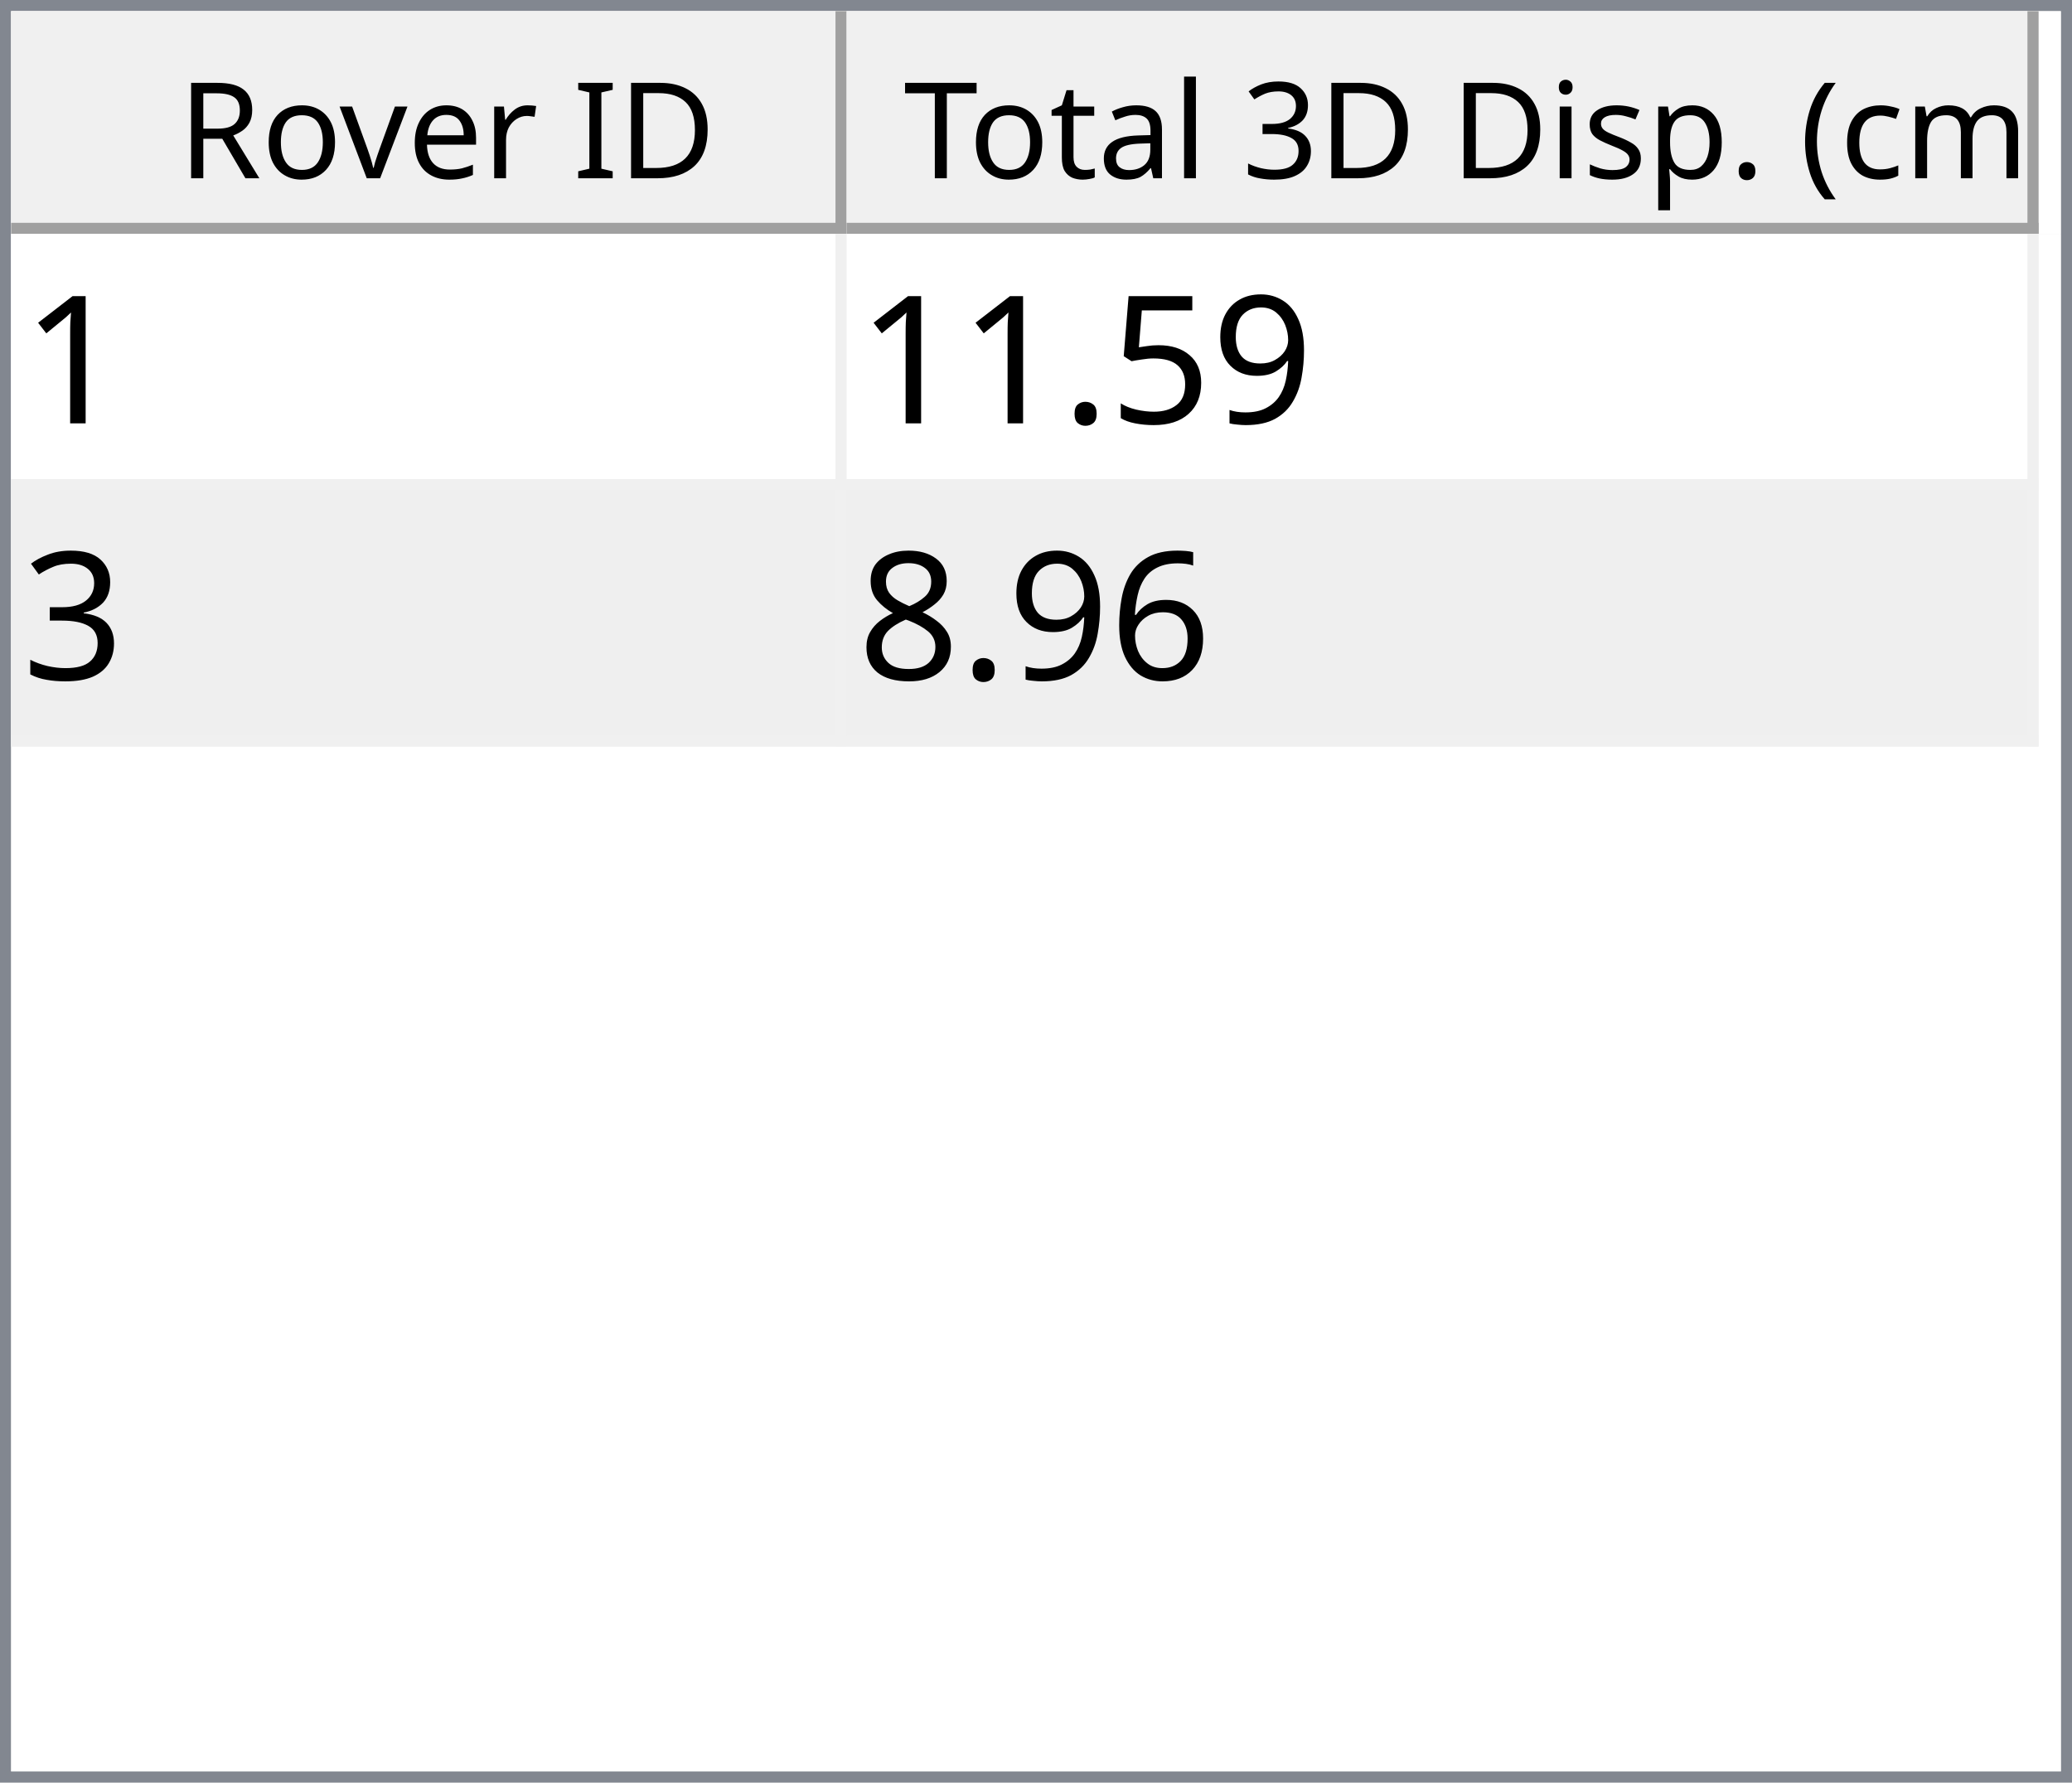
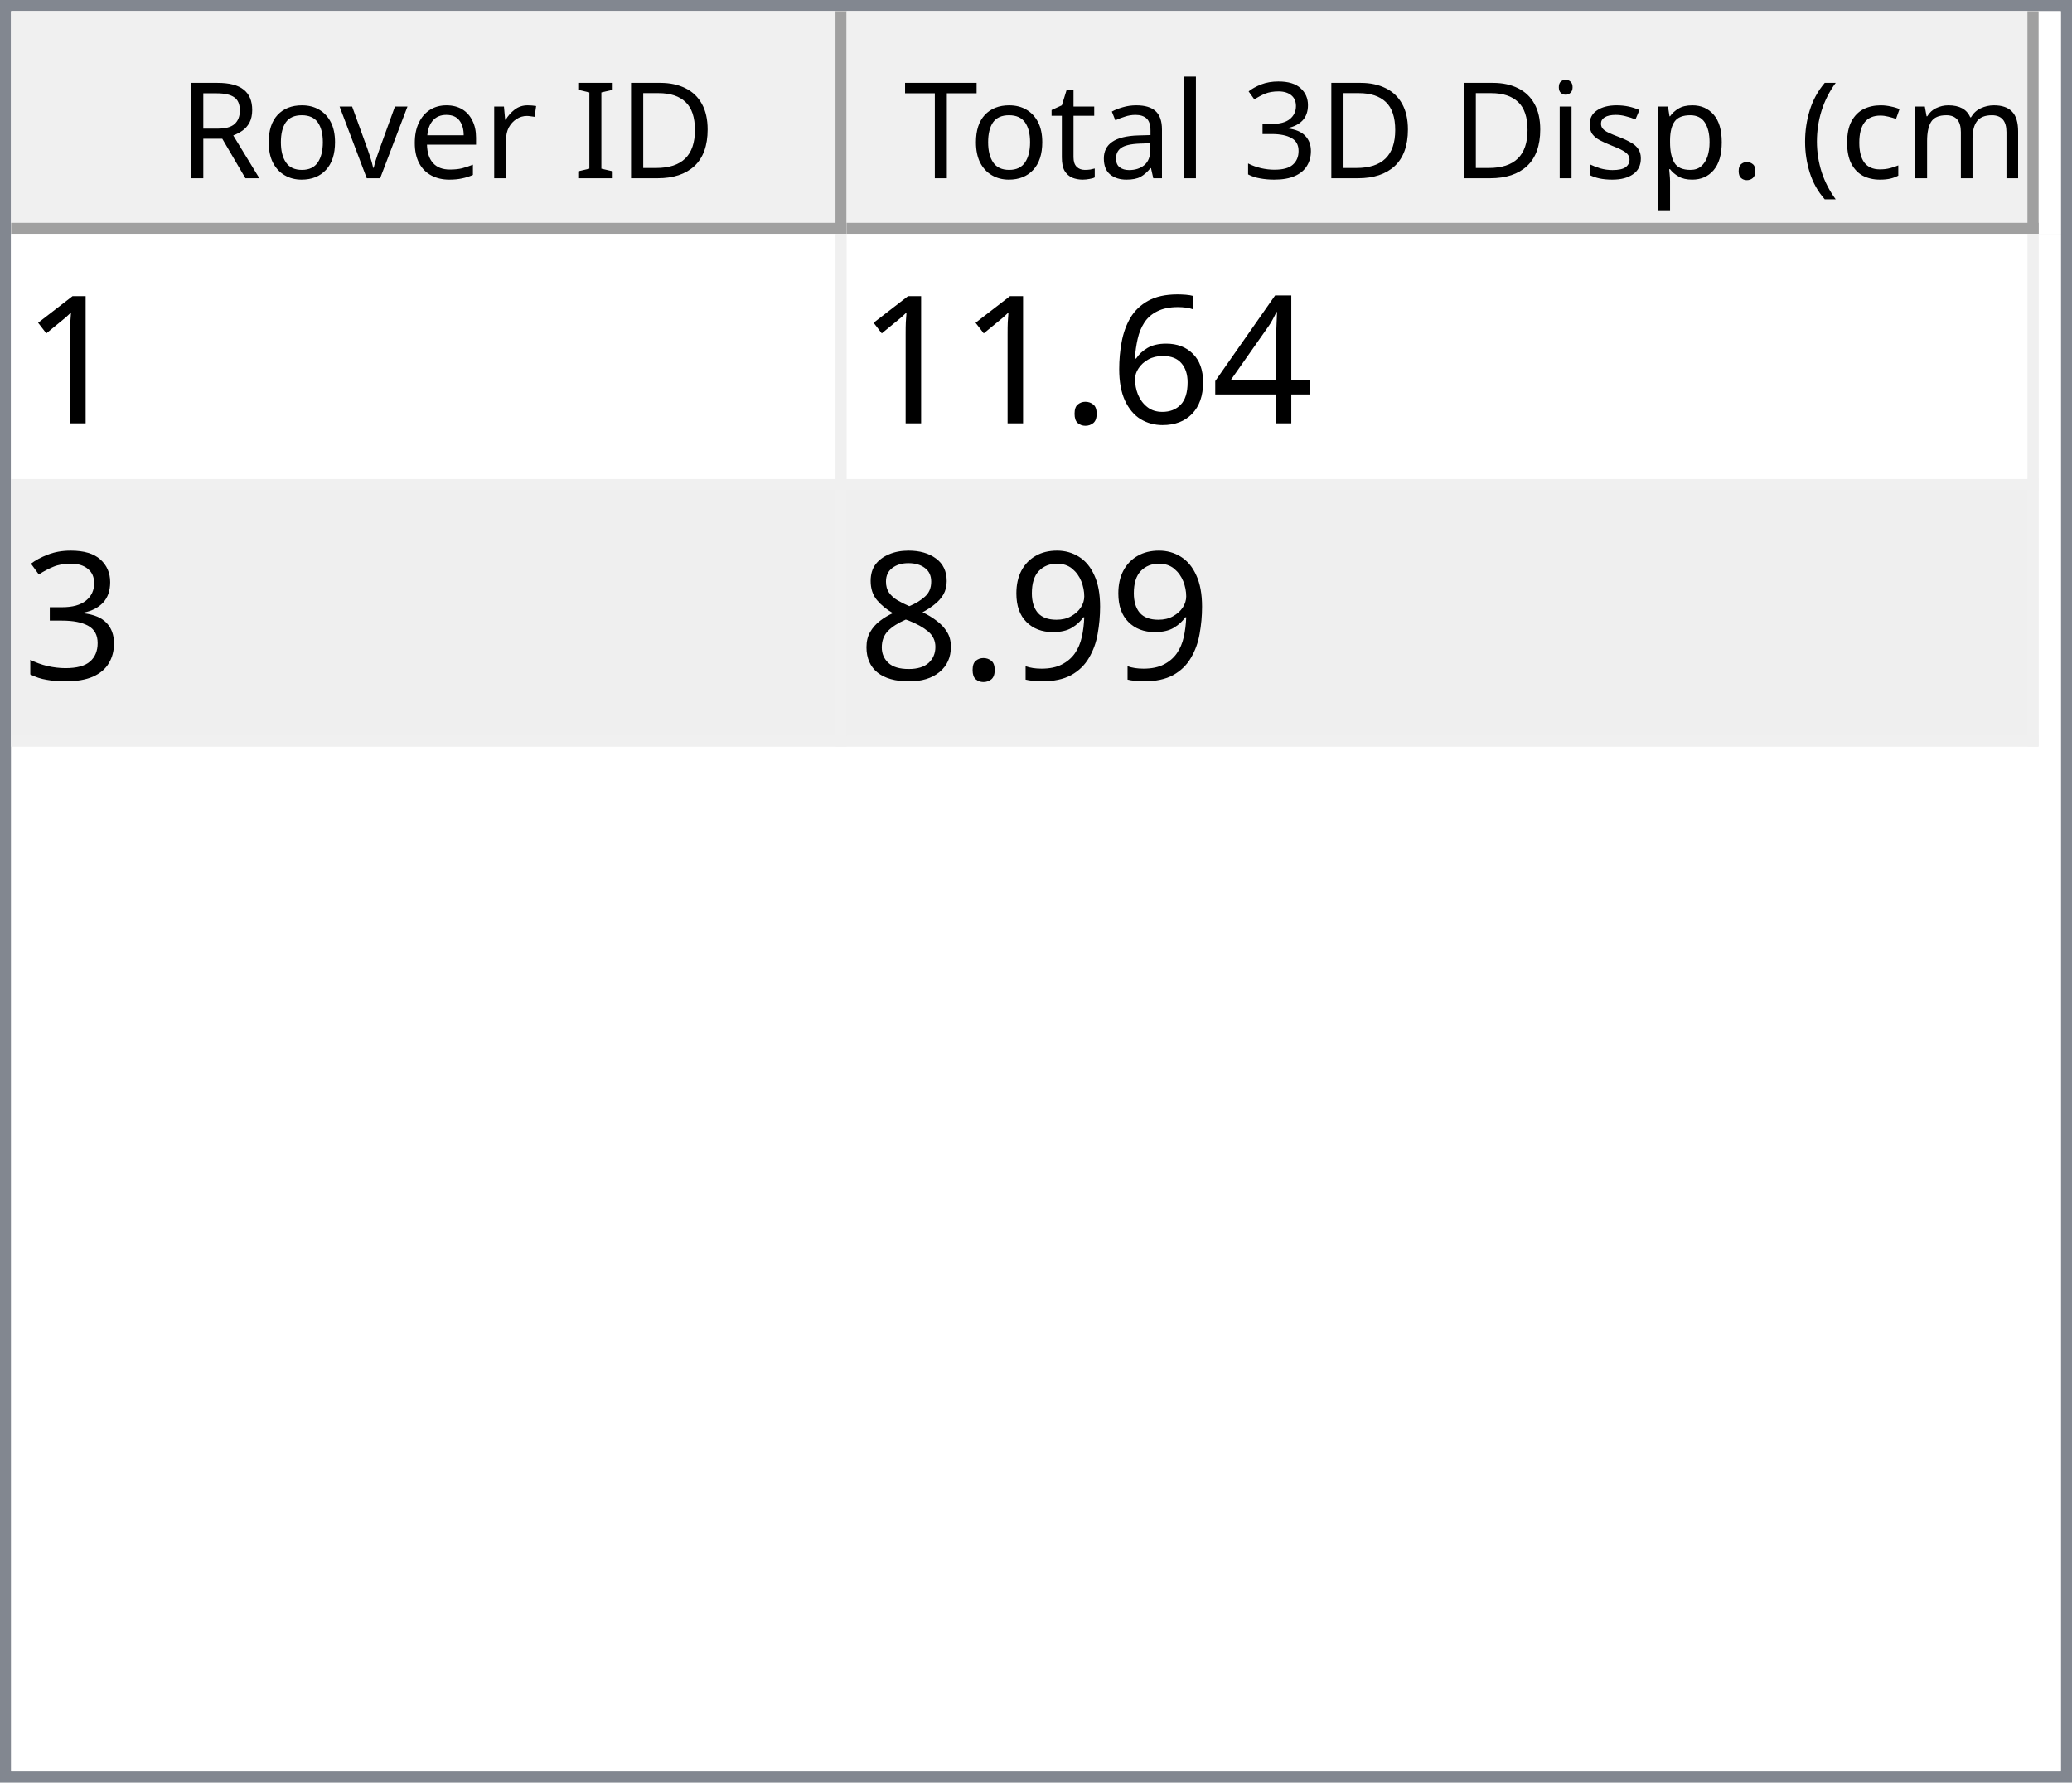
<svg xmlns="http://www.w3.org/2000/svg" style="fill-opacity:1; color-rendering:auto; color-interpolation:auto; text-rendering:auto; stroke:black; stroke-linecap:square; stroke-miterlimit:10; shape-rendering:auto; stroke-opacity:1; fill:black; stroke-dasharray:none; font-weight:normal; stroke-width:1; font-family:'Dialog'; font-style:normal; stroke-linejoin:miter; font-size:12px; stroke-dashoffset:0; image-rendering:auto;" width="186" height="160">
  <defs id="genericDefs" />
  <g>
    <defs id="defs1">
      <clipPath clipPathUnits="userSpaceOnUse" id="clipPath1">
        <path d="M0 0 L186 0 L186 160 L0 160 L0 0 Z" />
      </clipPath>
      <clipPath clipPathUnits="userSpaceOnUse" id="clipPath2">
        <path d="M0 0 L0 160 L186 160 L186 0 Z" />
      </clipPath>
      <clipPath clipPathUnits="userSpaceOnUse" id="clipPath3">
        <path d="M0 0 L0 20 L184 20 L184 0 Z" />
      </clipPath>
      <clipPath clipPathUnits="userSpaceOnUse" id="clipPath4">
        <path d="M0 0 L0 20 L75 20 L75 0 Z" />
      </clipPath>
      <clipPath clipPathUnits="userSpaceOnUse" id="clipPath5">
        <path d="M1 1 L1 19 L74 19 L74 1 Z" />
      </clipPath>
      <clipPath clipPathUnits="userSpaceOnUse" id="clipPath6">
        <path d="M0 0 L0 18 L73 18 L73 0 Z" />
      </clipPath>
      <clipPath clipPathUnits="userSpaceOnUse" id="clipPath7">
        <path d="M-0.5 -0.5 L-0.5 19.5 L74.5 19.5 L74.5 -0.5 Z" />
      </clipPath>
      <clipPath clipPathUnits="userSpaceOnUse" id="clipPath8">
        <path d="M0 0 L0 20 L107 20 L107 0 Z" />
      </clipPath>
      <clipPath clipPathUnits="userSpaceOnUse" id="clipPath9">
        <path d="M1 1 L1 19 L106 19 L106 1 Z" />
      </clipPath>
      <clipPath clipPathUnits="userSpaceOnUse" id="clipPath10">
        <path d="M0 0 L0 18 L105 18 L105 0 Z" />
      </clipPath>
      <clipPath clipPathUnits="userSpaceOnUse" id="clipPath11">
        <path d="M-0.5 -0.5 L-0.5 19.5 L106.5 19.5 L106.5 -0.5 Z" />
      </clipPath>
      <clipPath clipPathUnits="userSpaceOnUse" id="clipPath12">
        <path d="M0 0 L0 138 L184 138 L184 0 Z" />
      </clipPath>
      <clipPath clipPathUnits="userSpaceOnUse" id="clipPath13">
        <path d="M0 0 L0 46 L182 46 L182 0 Z" />
      </clipPath>
      <clipPath clipPathUnits="userSpaceOnUse" id="clipPath14">
        <path d="M-0.5 -0.5 L-0.5 45.5 L181.5 45.5 L181.5 -0.5 Z" />
      </clipPath>
      <clipPath clipPathUnits="userSpaceOnUse" id="clipPath15">
        <path d="M0 0 L0 22 L74 22 L74 0 Z" />
      </clipPath>
      <clipPath clipPathUnits="userSpaceOnUse" id="clipPath16">
        <path d="M0 0 L0 22 L106 22 L106 0 Z" />
      </clipPath>
      <font horiz-adv-x="64.551" id="font1">
        <font-face ascent="107.91" descent="25.098" units-per-em="100" style="font-style:normal; font-family:Segoe UI; font-weight:normal;" />
        <missing-glyph horiz-adv-x="64.551" d="M8.109 0 L8.109 68.266 L56.453 68.266 L56.453 0 L8.109 0 ZM15.328 7.234 L49.219 7.234 L49.219 61.031 L15.328 61.031 L15.328 7.234 Z" />
        <glyph unicode="D" horiz-adv-x="70.117" d="M9.188 0 L9.188 70.016 L28.516 70.016 Q65.531 70.016 65.531 35.891 Q65.531 19.672 55.25 9.836 Q44.969 0 27.734 0 L9.188 0 ZM17.391 62.594 L17.391 7.422 L27.828 7.422 Q41.609 7.422 49.273 14.797 Q56.938 22.172 56.938 35.688 Q56.938 62.594 28.328 62.594 L17.391 62.594 Z" />
        <glyph unicode="I" horiz-adv-x="26.611" d="M17.391 0 L9.188 0 L9.188 70.016 L17.391 70.016 L17.391 0 Z" />
        <glyph unicode=" " horiz-adv-x="27.393" d="" />
        <glyph unicode="r" horiz-adv-x="34.766" d="M34.188 41.891 Q32.078 43.5 28.125 43.5 Q23 43.5 19.555 38.672 Q16.109 33.844 16.109 25.484 L16.109 0 L8.109 0 L8.109 50 L16.109 50 L16.109 39.703 L16.312 39.703 Q18.016 44.969 21.531 47.922 Q25.047 50.875 29.391 50.875 Q32.516 50.875 34.188 50.203 L34.188 41.891 Z" />
        <glyph unicode="e" horiz-adv-x="52.295" d="M48.297 23 L12.984 23 Q13.188 14.656 17.484 10.109 Q21.781 5.562 29.297 5.562 Q37.75 5.562 44.828 11.141 L44.828 3.609 Q38.234 -1.172 27.391 -1.172 Q16.797 -1.172 10.742 5.641 Q4.688 12.453 4.688 24.812 Q4.688 36.469 11.305 43.82 Q17.922 51.172 27.734 51.172 Q37.547 51.172 42.922 44.828 Q48.297 38.484 48.297 27.203 L48.297 23 ZM40.094 29.781 Q40.047 36.719 36.75 40.578 Q33.453 44.438 27.594 44.438 Q21.922 44.438 17.969 40.383 Q14.016 36.328 13.094 29.781 L40.094 29.781 Z" />
        <glyph unicode="v" horiz-adv-x="47.9" d="M47.406 50 L27.484 0 L19.625 0 L0.688 50 L9.469 50 L22.172 13.672 Q23.578 9.672 23.922 6.688 L24.125 6.688 Q24.609 10.453 25.688 13.484 L38.969 50 L47.406 50 Z" />
        <glyph unicode="o" horiz-adv-x="58.594" d="M29 -1.172 Q17.922 -1.172 11.305 5.836 Q4.688 12.844 4.688 24.422 Q4.688 37.016 11.57 44.094 Q18.453 51.172 30.172 51.172 Q41.359 51.172 47.633 44.289 Q53.906 37.406 53.906 25.203 Q53.906 13.234 47.141 6.031 Q40.375 -1.172 29 -1.172 ZM29.594 44.438 Q21.875 44.438 17.383 39.188 Q12.891 33.938 12.891 24.703 Q12.891 15.828 17.43 10.695 Q21.969 5.562 29.594 5.562 Q37.359 5.562 41.531 10.594 Q45.703 15.625 45.703 24.906 Q45.703 34.281 41.531 39.359 Q37.359 44.438 29.594 44.438 Z" />
        <glyph unicode="R" horiz-adv-x="59.814" d="M59.375 0 L49.609 0 L37.891 19.625 Q36.281 22.359 34.766 24.289 Q33.25 26.219 31.664 27.438 Q30.078 28.656 28.25 29.219 Q26.422 29.781 24.125 29.781 L17.391 29.781 L17.391 0 L9.188 0 L9.188 70.016 L30.078 70.016 Q34.672 70.016 38.555 68.867 Q42.438 67.719 45.289 65.375 Q48.141 63.031 49.758 59.547 Q51.375 56.062 51.375 51.375 Q51.375 47.703 50.273 44.656 Q49.172 41.609 47.148 39.211 Q45.125 36.812 42.266 35.133 Q39.406 33.453 35.844 32.516 L35.844 32.328 Q37.594 31.547 38.891 30.547 Q40.188 29.547 41.359 28.18 Q42.531 26.812 43.68 25.078 Q44.828 23.344 46.234 21.047 L59.375 0 ZM17.391 62.594 L17.391 37.203 L28.516 37.203 Q31.594 37.203 34.203 38.133 Q36.812 39.062 38.719 40.797 Q40.625 42.531 41.703 45.047 Q42.781 47.562 42.781 50.688 Q42.781 56.297 39.141 59.445 Q35.5 62.594 28.609 62.594 L17.391 62.594 Z" />
        <glyph unicode=")" horiz-adv-x="30.176" d="M8.297 -15.922 L1.172 -15.922 Q16.406 2.344 16.406 26.812 Q16.406 51.469 1.078 70.016 L8.297 70.016 Q23.531 52.156 23.531 26.703 Q23.531 1.375 8.297 -15.922 Z" />
        <glyph unicode="m" horiz-adv-x="86.133" d="M79.109 0 L71.094 0 L71.094 28.719 Q71.094 37.016 68.531 40.727 Q65.969 44.438 59.906 44.438 Q54.781 44.438 51.195 39.75 Q47.609 35.062 47.609 28.516 L47.609 0 L39.594 0 L39.594 29.688 Q39.594 44.438 28.219 44.438 Q22.953 44.438 19.531 40.016 Q16.109 35.594 16.109 28.516 L16.109 0 L8.109 0 L8.109 50 L16.109 50 L16.109 42.094 L16.312 42.094 Q21.625 51.172 31.844 51.172 Q36.969 51.172 40.773 48.312 Q44.578 45.453 46 40.828 Q51.562 51.172 62.594 51.172 Q79.109 51.172 79.109 30.812 L79.109 0 Z" />
        <glyph unicode="c" horiz-adv-x="46.191" d="M42.188 2.297 Q36.422 -1.172 28.516 -1.172 Q17.828 -1.172 11.258 5.789 Q4.688 12.75 4.688 23.828 Q4.688 36.188 11.766 43.68 Q18.844 51.172 30.672 51.172 Q37.25 51.172 42.281 48.734 L42.281 40.531 Q36.719 44.438 30.375 44.438 Q22.703 44.438 17.797 38.945 Q12.891 33.453 12.891 24.516 Q12.891 15.719 17.508 10.641 Q22.125 5.562 29.891 5.562 Q36.422 5.562 42.188 9.906 L42.188 2.297 Z" />
        <glyph unicode="(" horiz-adv-x="30.176" d="M29.109 -15.922 L21.969 -15.922 Q6.844 1.375 6.844 26.703 Q6.844 52.156 21.969 70.016 L29.203 70.016 Q13.875 51.469 13.875 26.812 Q13.875 2.344 29.109 -15.922 Z" />
        <glyph unicode="." horiz-adv-x="21.68" d="M10.891 -1.078 Q8.641 -1.078 7.055 0.539 Q5.469 2.156 5.469 4.391 Q5.469 6.641 7.055 8.273 Q8.641 9.906 10.891 9.906 Q13.188 9.906 14.797 8.273 Q16.406 6.641 16.406 4.391 Q16.406 2.156 14.797 0.539 Q13.188 -1.078 10.891 -1.078 Z" />
        <glyph unicode="p" horiz-adv-x="58.789" d="M16.312 7.234 L16.109 7.234 L16.109 -23 L8.109 -23 L8.109 50 L16.109 50 L16.109 41.219 L16.312 41.219 Q22.219 51.172 33.594 51.172 Q43.266 51.172 48.688 44.461 Q54.109 37.75 54.109 26.469 Q54.109 13.922 48 6.375 Q41.891 -1.172 31.297 -1.172 Q21.578 -1.172 16.312 7.234 ZM16.109 27.391 L16.109 20.406 Q16.109 14.203 20.141 9.883 Q24.172 5.562 30.375 5.562 Q37.641 5.562 41.773 11.133 Q45.906 16.703 45.906 26.609 Q45.906 34.969 42.047 39.703 Q38.188 44.438 31.594 44.438 Q24.609 44.438 20.359 39.578 Q16.109 34.719 16.109 27.391 Z" />
        <glyph unicode="s" horiz-adv-x="42.432" d="M5.078 1.812 L5.078 10.406 Q11.625 5.562 19.484 5.562 Q30.031 5.562 30.031 12.594 Q30.031 14.594 29.125 15.992 Q28.219 17.391 26.68 18.461 Q25.141 19.531 23.07 20.383 Q21 21.234 18.609 22.172 Q15.281 23.484 12.766 24.828 Q10.25 26.172 8.57 27.859 Q6.891 29.547 6.031 31.695 Q5.172 33.844 5.172 36.719 Q5.172 40.234 6.789 42.945 Q8.406 45.656 11.086 47.484 Q13.766 49.312 17.211 50.242 Q20.656 51.172 24.312 51.172 Q30.812 51.172 35.938 48.922 L35.938 40.828 Q30.422 44.438 23.25 44.438 Q21 44.438 19.195 43.922 Q17.391 43.406 16.094 42.477 Q14.797 41.547 14.086 40.258 Q13.375 38.969 13.375 37.406 Q13.375 35.453 14.086 34.133 Q14.797 32.812 16.164 31.789 Q17.531 30.766 19.484 29.938 Q21.438 29.109 23.922 28.125 Q27.25 26.859 29.883 25.516 Q32.516 24.172 34.375 22.484 Q36.234 20.797 37.234 18.602 Q38.234 16.406 38.234 13.375 Q38.234 9.672 36.602 6.938 Q34.969 4.203 32.234 2.398 Q29.5 0.594 25.93 -0.289 Q22.359 -1.172 18.453 -1.172 Q10.75 -1.172 5.078 1.812 Z" />
        <glyph unicode="i" horiz-adv-x="24.219" d="M12.203 62.703 Q10.062 62.703 8.547 64.164 Q7.031 65.625 7.031 67.875 Q7.031 70.125 8.547 71.609 Q10.062 73.094 12.203 73.094 Q14.406 73.094 15.945 71.609 Q17.484 70.125 17.484 67.875 Q17.484 65.719 15.945 64.211 Q14.406 62.703 12.203 62.703 ZM16.109 0 L8.109 0 L8.109 50 L16.109 50 L16.109 0 Z" />
        <glyph unicode="3" horiz-adv-x="53.906" d="M46.531 19.828 Q46.531 15.094 44.75 11.211 Q42.969 7.328 39.719 4.57 Q36.469 1.812 31.93 0.297 Q27.391 -1.219 21.922 -1.219 Q11.922 -1.219 6 2.594 L6 11.188 Q13.094 5.609 22.219 5.609 Q25.875 5.609 28.828 6.539 Q31.781 7.469 33.906 9.227 Q36.031 10.984 37.18 13.477 Q38.328 15.969 38.328 19.094 Q38.328 32.812 18.797 32.812 L12.984 32.812 L12.984 39.594 L18.5 39.594 Q35.797 39.594 35.797 52.484 Q35.797 64.406 22.609 64.406 Q15.188 64.406 8.688 59.422 L8.688 67.188 Q15.375 71.188 24.609 71.188 Q29 71.188 32.57 69.969 Q36.141 68.75 38.68 66.555 Q41.219 64.359 42.609 61.281 Q44 58.203 44 54.5 Q44 40.672 30.031 36.719 L30.031 36.531 Q33.594 36.141 36.625 34.797 Q39.656 33.453 41.852 31.305 Q44.047 29.156 45.289 26.25 Q46.531 23.344 46.531 19.828 Z" />
        <glyph unicode="l" horiz-adv-x="24.219" d="M16.109 0 L8.109 0 L8.109 74.031 L16.109 74.031 L16.109 0 Z" />
        <glyph unicode="a" horiz-adv-x="50.879" d="M43.891 0 L35.891 0 L35.891 7.812 L35.688 7.812 Q30.469 -1.172 20.312 -1.172 Q12.844 -1.172 8.617 2.781 Q4.391 6.734 4.391 13.281 Q4.391 27.297 20.906 29.594 L35.891 31.688 Q35.891 44.438 25.594 44.438 Q16.547 44.438 9.281 38.281 L9.281 46.484 Q16.656 51.172 26.266 51.172 Q43.891 51.172 43.891 32.516 L43.891 0 ZM35.891 25.297 L23.828 23.641 Q18.266 22.859 15.43 20.875 Q12.594 18.891 12.594 13.875 Q12.594 10.203 15.211 7.883 Q17.828 5.562 22.172 5.562 Q28.125 5.562 32.008 9.742 Q35.891 13.922 35.891 20.312 L35.891 25.297 Z" />
        <glyph unicode="t" horiz-adv-x="33.887" d="M31.297 0.484 Q28.469 -1.078 23.828 -1.078 Q10.688 -1.078 10.688 13.578 L10.688 43.172 L2.094 43.172 L2.094 50 L10.688 50 L10.688 62.203 L18.703 64.797 L18.703 50 L31.297 50 L31.297 43.172 L18.703 43.172 L18.703 14.984 Q18.703 9.969 20.414 7.82 Q22.125 5.672 26.078 5.672 Q29.109 5.672 31.297 7.328 L31.297 0.484 Z" />
        <glyph unicode="T" horiz-adv-x="52.393" d="M50.594 62.594 L30.375 62.594 L30.375 0 L22.172 0 L22.172 62.594 L2 62.594 L2 70.016 L50.594 70.016 L50.594 62.594 Z" />
      </font>
      <font horiz-adv-x="75.0" id="font2">
        <font-face ascent="100.537" descent="21.973" units-per-em="100" style="font-style:normal; font-family:sans-serif; font-weight:normal;" />
        <missing-glyph horiz-adv-x="75.0" d="M12.5 0 L12.5 62.5 L62.5 62.5 L62.5 0 L12.5 0 ZM14.062 1.562 L60.938 1.562 L60.938 60.938 L14.062 60.938 L14.062 1.562 Z" />
        <glyph unicode="1" horiz-adv-x="55.615" d="M37.25 0 L28.469 0 L28.469 56 Q25.297 52.984 20.141 49.953 Q14.984 46.922 10.891 45.406 L10.891 53.906 Q18.266 57.375 23.781 62.305 Q29.297 67.234 31.594 71.875 L37.25 71.875 L37.25 0 Z" />
-         <glyph unicode="9" horiz-adv-x="55.615" d="M5.469 16.547 L13.922 17.328 Q14.984 11.375 18.016 8.688 Q21.047 6 25.781 6 Q29.828 6 32.883 7.859 Q35.938 9.719 37.891 12.82 Q39.844 15.922 41.164 21.195 Q42.484 26.469 42.484 31.938 Q42.484 32.516 42.438 33.688 Q39.797 29.5 35.234 26.883 Q30.672 24.266 25.344 24.266 Q16.453 24.266 10.305 30.711 Q4.156 37.156 4.156 47.703 Q4.156 58.594 10.578 65.234 Q17 71.875 26.656 71.875 Q33.641 71.875 39.43 68.117 Q45.219 64.359 48.219 57.398 Q51.219 50.438 51.219 37.25 Q51.219 23.531 48.242 15.406 Q45.266 7.281 39.383 3.031 Q33.5 -1.219 25.594 -1.219 Q17.188 -1.219 11.867 3.445 Q6.547 8.109 5.469 16.547 ZM41.453 48.141 Q41.453 55.719 37.43 60.156 Q33.406 64.594 27.734 64.594 Q21.875 64.594 17.531 59.812 Q13.188 55.031 13.188 47.406 Q13.188 40.578 17.312 36.305 Q21.438 32.031 27.484 32.031 Q33.594 32.031 37.523 36.305 Q41.453 40.578 41.453 48.141 Z" />
-         <glyph unicode="5" horiz-adv-x="55.615" d="M4.156 18.75 L13.375 19.531 Q14.406 12.797 18.141 9.398 Q21.875 6 27.156 6 Q33.5 6 37.891 10.789 Q42.281 15.578 42.281 23.484 Q42.281 31 38.062 35.352 Q33.844 39.703 27 39.703 Q22.75 39.703 19.336 37.773 Q15.922 35.844 13.969 32.766 L5.719 33.844 L12.641 70.609 L48.25 70.609 L48.25 62.203 L19.672 62.203 L15.828 42.969 Q22.266 47.469 29.344 47.469 Q38.719 47.469 45.164 40.969 Q51.609 34.469 51.609 24.266 Q51.609 14.547 45.953 7.469 Q39.062 -1.219 27.156 -1.219 Q17.391 -1.219 11.211 4.25 Q5.031 9.719 4.156 18.75 Z" />
+         <glyph unicode="4" horiz-adv-x="55.615" d="M32.328 0 L32.328 17.141 L1.266 17.141 L1.266 25.203 L33.938 71.578 L41.109 71.578 L41.109 25.203 L50.781 25.203 L50.781 17.141 L41.109 17.141 L41.109 0 L32.328 0 ZM32.328 25.203 L32.328 57.469 L9.906 25.203 L32.328 25.203 Z" />
+         <glyph unicode="6" horiz-adv-x="55.615" d="M49.75 54.047 L41.016 53.375 Q39.844 58.547 37.703 60.891 Q34.125 64.656 28.906 64.656 Q24.703 64.656 21.531 62.312 Q17.391 59.281 14.992 53.469 Q12.594 47.656 12.5 36.922 Q15.672 41.75 20.266 44.094 Q24.859 46.438 29.891 46.438 Q38.672 46.438 44.852 39.969 Q51.031 33.5 51.031 23.25 Q51.031 16.5 48.125 10.719 Q45.219 4.938 40.141 1.859 Q35.062 -1.219 28.609 -1.219 Q17.625 -1.219 10.695 6.859 Q3.766 14.938 3.766 33.5 Q3.766 54.25 11.422 63.672 Q18.109 71.875 29.438 71.875 Q37.891 71.875 43.289 67.141 Q48.688 62.406 49.75 54.047 ZM13.875 23.188 Q13.875 18.656 15.797 14.508 Q17.719 10.359 21.188 8.18 Q24.656 6 28.469 6 Q34.031 6 38.039 10.492 Q42.047 14.984 42.047 22.703 Q42.047 30.125 38.086 34.398 Q34.125 38.672 28.125 38.672 Q22.172 38.672 18.023 34.398 Q13.875 30.125 13.875 23.188 Z" />
        <glyph unicode="." horiz-adv-x="27.783" d="M9.078 0 L9.078 10.016 L19.094 10.016 L19.094 0 L9.078 0 Z" />
        <glyph unicode="3" horiz-adv-x="55.615" d="M4.203 18.891 L12.984 20.062 Q14.5 12.594 18.141 9.297 Q21.781 6 27 6 Q33.203 6 37.477 10.297 Q41.75 14.594 41.75 20.953 Q41.75 27 37.797 30.93 Q33.844 34.859 27.734 34.859 Q25.25 34.859 21.531 33.891 L22.516 41.609 Q23.391 41.5 23.922 41.5 Q29.547 41.5 34.039 44.43 Q38.531 47.359 38.531 53.469 Q38.531 58.297 35.258 61.477 Q31.984 64.656 26.812 64.656 Q21.688 64.656 18.266 61.43 Q14.844 58.203 13.875 51.766 L5.078 53.328 Q6.688 62.156 12.398 67.016 Q18.109 71.875 26.609 71.875 Q32.469 71.875 37.398 69.359 Q42.328 66.844 44.945 62.5 Q47.562 58.156 47.562 53.266 Q47.562 48.641 45.07 44.828 Q42.578 41.016 37.703 38.766 Q44.047 37.312 47.562 32.695 Q51.078 28.078 51.078 21.141 Q51.078 11.766 44.242 5.25 Q37.406 -1.266 26.953 -1.266 Q17.531 -1.266 11.305 4.352 Q5.078 9.969 4.203 18.891 Z" />
-         <glyph unicode="6" horiz-adv-x="55.615" d="M49.75 54.047 L41.016 53.375 Q39.844 58.547 37.703 60.891 Q34.125 64.656 28.906 64.656 Q24.703 64.656 21.531 62.312 Q17.391 59.281 14.992 53.469 Q12.594 47.656 12.5 36.922 Q15.672 41.75 20.266 44.094 Q24.859 46.438 29.891 46.438 Q38.672 46.438 44.852 39.969 Q51.031 33.5 51.031 23.25 Q51.031 16.5 48.125 10.719 Q45.219 4.938 40.141 1.859 Q35.062 -1.219 28.609 -1.219 Q17.625 -1.219 10.695 6.859 Q3.766 14.938 3.766 33.5 Q3.766 54.25 11.422 63.672 Q18.109 71.875 29.438 71.875 Q37.891 71.875 43.289 67.141 Q48.688 62.406 49.75 54.047 ZM13.875 23.188 Q13.875 18.656 15.797 14.508 Q17.719 10.359 21.188 8.18 Q24.656 6 28.469 6 Q34.031 6 38.039 10.492 Q42.047 14.984 42.047 22.703 Q42.047 30.125 38.086 34.398 Q34.125 38.672 28.125 38.672 Q22.172 38.672 18.023 34.398 Q13.875 30.125 13.875 23.188 Z" />
+         <glyph unicode="9" horiz-adv-x="55.615" d="M5.469 16.547 L13.922 17.328 Q14.984 11.375 18.016 8.688 Q21.047 6 25.781 6 Q29.828 6 32.883 7.859 Q35.938 9.719 37.891 12.82 Q39.844 15.922 41.164 21.195 Q42.484 26.469 42.484 31.938 Q42.484 32.516 42.438 33.688 Q39.797 29.5 35.234 26.883 Q30.672 24.266 25.344 24.266 Q16.453 24.266 10.305 30.711 Q4.156 37.156 4.156 47.703 Q4.156 58.594 10.578 65.234 Q17 71.875 26.656 71.875 Q33.641 71.875 39.43 68.117 Q45.219 64.359 48.219 57.398 Q51.219 50.438 51.219 37.25 Q51.219 23.531 48.242 15.406 Q45.266 7.281 39.383 3.031 Q33.5 -1.219 25.594 -1.219 Q17.188 -1.219 11.867 3.445 Q6.547 8.109 5.469 16.547 ZM41.453 48.141 Q41.453 55.719 37.43 60.156 Q33.406 64.594 27.734 64.594 Q21.875 64.594 17.531 59.812 Q13.188 55.031 13.188 47.406 Q13.188 40.578 17.312 36.305 Q21.438 32.031 27.484 32.031 Q33.594 32.031 37.523 36.305 Q41.453 40.578 41.453 48.141 Z" />
        <glyph unicode="8" horiz-adv-x="55.615" d="M17.672 38.812 Q12.203 40.828 9.57 44.539 Q6.938 48.25 6.938 53.422 Q6.938 61.234 12.555 66.555 Q18.172 71.875 27.484 71.875 Q36.859 71.875 42.578 66.43 Q48.297 60.984 48.297 53.172 Q48.297 48.188 45.68 44.508 Q43.062 40.828 37.75 38.812 Q44.344 36.672 47.781 31.883 Q51.219 27.094 51.219 20.453 Q51.219 11.281 44.727 5.031 Q38.234 -1.219 27.641 -1.219 Q17.047 -1.219 10.547 5.055 Q4.047 11.328 4.047 20.703 Q4.047 27.688 7.594 32.398 Q11.141 37.109 17.672 38.812 ZM15.922 53.719 Q15.922 48.641 19.195 45.414 Q22.469 42.188 27.688 42.188 Q32.766 42.188 36.016 45.383 Q39.266 48.578 39.266 53.219 Q39.266 58.062 35.914 61.359 Q32.562 64.656 27.594 64.656 Q22.562 64.656 19.242 61.43 Q15.922 58.203 15.922 53.719 ZM13.094 20.656 Q13.094 16.891 14.875 13.375 Q16.656 9.859 20.172 7.93 Q23.688 6 27.734 6 Q34.031 6 38.133 10.055 Q42.234 14.109 42.234 20.359 Q42.234 26.703 38.016 30.859 Q33.797 35.016 27.438 35.016 Q21.234 35.016 17.164 30.914 Q13.094 26.812 13.094 20.656 Z" />
      </font>
    </defs>
    <g style="fill:white; stroke:white;">
      <rect x="0" y="0" width="186" style="clip-path:url(#clipPath1); stroke:none;" height="160" />
    </g>
    <g style="fill:white; text-rendering:optimizeSpeed; color-rendering:optimizeSpeed; image-rendering:optimizeSpeed; shape-rendering:crispEdges; stroke:white; color-interpolation:sRGB;">
      <rect x="0" width="186" height="160" y="0" style="stroke:none;" />
      <path style="stroke:none;" d="M0 160 L186 160 L186 0 L0 0 Z" />
    </g>
    <g style="fill:rgb(240,240,240); font-family:'Segoe UI'; stroke:rgb(240,240,240);">
      <rect x="0" y="0" width="186" style="clip-path:url(#clipPath2); stroke:none;" height="160" />
    </g>
    <g style="fill:rgb(130,135,144); font-family:'Segoe UI'; stroke:rgb(130,135,144);">
      <path d="M0 0 L186 0 L186 160 L0 160 L0 0 ZM1 1 L185 1 L185 159 L1 159 L1 1 Z" style="fill-rule:evenodd; clip-path:url(#clipPath2); stroke:none;" />
    </g>
    <g style="fill:white; font-family:'Segoe UI'; stroke:white;" transform="translate(1,1)">
      <rect x="0" y="0" width="184" style="clip-path:url(#clipPath3); stroke:none;" height="20" />
    </g>
    <g style="fill:rgb(240,240,240); font-family:'Segoe UI'; stroke:rgb(240,240,240);" transform="translate(1,1)">
      <rect x="0" y="0" width="75" style="clip-path:url(#clipPath4); stroke:none;" height="20" />
    </g>
    <g style="font-family:'Segoe UI';" transform="translate(2,2)">
      <text x="14" xml:space="preserve" y="14" style="clip-path:url(#clipPath6); stroke:none;">Rover ID</text>
    </g>
    <g style="fill:rgb(160,160,160); font-family:'Segoe UI'; stroke:rgb(160,160,160); stroke-linejoin:bevel;" transform="translate(1.5,1.5)">
      <line x1="74" x2="74" y1="0" style="fill:none; clip-path:url(#clipPath7);" y2="19" />
    </g>
    <g style="fill:rgb(160,160,160); font-family:'Segoe UI'; stroke:rgb(160,160,160); stroke-linejoin:bevel;" transform="matrix(1,0,0,1,1,1) translate(0.5,0.5)">
      <line x1="0" x2="74" y1="19" style="fill:none; clip-path:url(#clipPath7);" y2="19" />
    </g>
    <g style="fill:rgb(240,240,240); font-family:'Segoe UI'; stroke:rgb(240,240,240);" transform="translate(76,1)">
      <rect x="0" y="0" width="107" style="clip-path:url(#clipPath8); stroke:none;" height="20" />
    </g>
    <g style="font-family:'Segoe UI';" transform="translate(77,2)">
      <text x="1" xml:space="preserve" y="14" style="clip-path:url(#clipPath10); stroke:none;"> Total 3D Disp. (cm)</text>
    </g>
    <g style="fill:rgb(160,160,160); font-family:'Segoe UI'; stroke:rgb(160,160,160); stroke-linejoin:bevel;" transform="translate(76.5,1.5)">
      <line x1="106" x2="106" y1="0" style="fill:none; clip-path:url(#clipPath11);" y2="19" />
    </g>
    <g style="fill:rgb(160,160,160); font-family:'Segoe UI'; stroke:rgb(160,160,160); stroke-linejoin:bevel;" transform="matrix(1,0,0,1,76,1) translate(0.5,0.5)">
      <line x1="0" x2="106" y1="19" style="fill:none; clip-path:url(#clipPath11);" y2="19" />
    </g>
    <g style="fill:white; font-family:'Segoe UI'; stroke:white;" transform="translate(1,21)">
      <rect x="0" y="0" width="184" style="clip-path:url(#clipPath12); stroke:none;" height="138" />
    </g>
    <g style="fill:rgb(240,240,240); font-size:16px; font-family:sans-serif; stroke:rgb(240,240,240);" transform="translate(1,21)">
      <rect x="0" y="0" width="182" style="clip-path:url(#clipPath13); stroke:none;" height="46" />
      <line transform="translate(0.5,0.5)" x1="0" x2="181" y1="22" style="clip-path:url(#clipPath14); fill:none; stroke-linejoin:bevel;" y2="22" />
    </g>
    <g transform="matrix(1,0,0,1,1,21) translate(0.5,0.5)" style="fill:rgb(240,240,240); font-size:16px; font-family:sans-serif; stroke:rgb(240,240,240); stroke-linejoin:bevel;">
      <line x1="0" x2="181" y1="45" style="fill:none; clip-path:url(#clipPath14);" y2="45" />
    </g>
    <g transform="matrix(1,0,0,1,1,21) translate(0.5,0.5)" style="fill:rgb(240,240,240); font-size:16px; font-family:sans-serif; stroke:rgb(240,240,240); stroke-linejoin:bevel;">
      <line x1="74" x2="74" y1="0" style="fill:none; clip-path:url(#clipPath14);" y2="45" />
    </g>
    <g transform="matrix(1,0,0,1,1,21) translate(0.5,0.5)" style="fill:rgb(240,240,240); font-size:16px; font-family:sans-serif; stroke:rgb(240,240,240); stroke-linejoin:bevel;">
      <line x1="181" x2="181" y1="0" style="fill:none; clip-path:url(#clipPath14);" y2="45" />
    </g>
    <g style="fill:white; font-size:16px; font-family:sans-serif; stroke:white;" transform="matrix(1,0,0,1,1,21)">
      <rect x="0" y="0" width="74" style="clip-path:url(#clipPath15); stroke:none;" height="22" />
      <text x="1" y="17" style="fill:black; clip-path:url(#clipPath15); stroke:none;" xml:space="preserve">1</text>
    </g>
    <g style="fill:white; font-size:16px; font-family:sans-serif; stroke:white;" transform="matrix(1,0,0,1,1,21) translate(75,0)">
      <rect x="0" y="0" width="106" style="clip-path:url(#clipPath16); stroke:none;" height="22" />
-       <text x="1" y="17" style="fill:black; clip-path:url(#clipPath16); stroke:none;" xml:space="preserve">11.59</text>
+       <text x="1" y="17" style="fill:black; clip-path:url(#clipPath16); stroke:none;" xml:space="preserve">11.64</text>
    </g>
    <g style="fill:rgb(239,239,239); font-size:16px; font-family:sans-serif; stroke:rgb(239,239,239);" transform="matrix(1,0,0,1,1,21) translate(0,23)">
      <rect x="0" y="0" width="74" style="clip-path:url(#clipPath15); stroke:none;" height="22" />
      <text x="1" y="17" style="fill:black; clip-path:url(#clipPath15); stroke:none;" xml:space="preserve">3</text>
    </g>
    <g style="fill:rgb(239,239,239); font-size:16px; font-family:sans-serif; stroke:rgb(239,239,239);" transform="matrix(1,0,0,1,1,21) translate(75,23)">
      <rect x="0" y="0" width="106" style="clip-path:url(#clipPath16); stroke:none;" height="22" />
-       <text x="1" y="17" style="fill:black; clip-path:url(#clipPath16); stroke:none;" xml:space="preserve">8.96</text>
+       <text x="1" y="17" style="fill:black; clip-path:url(#clipPath16); stroke:none;" xml:space="preserve">8.99</text>
    </g>
  </g>
</svg>
